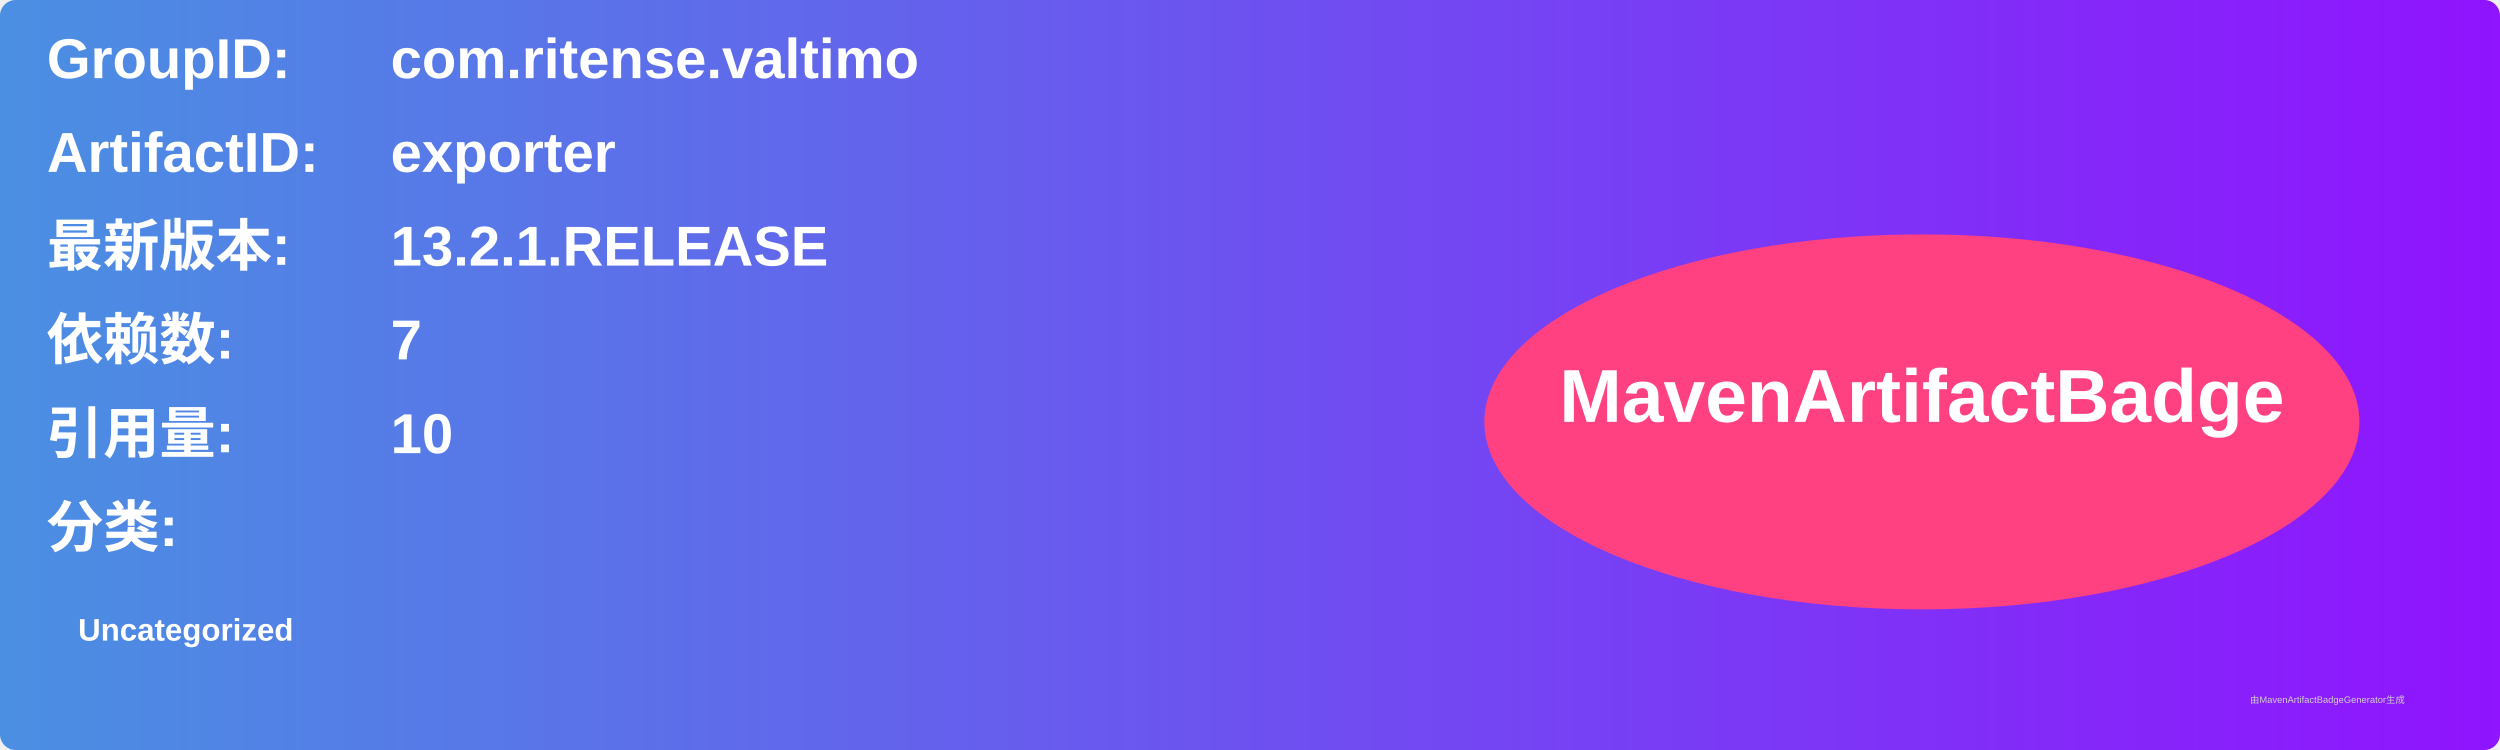
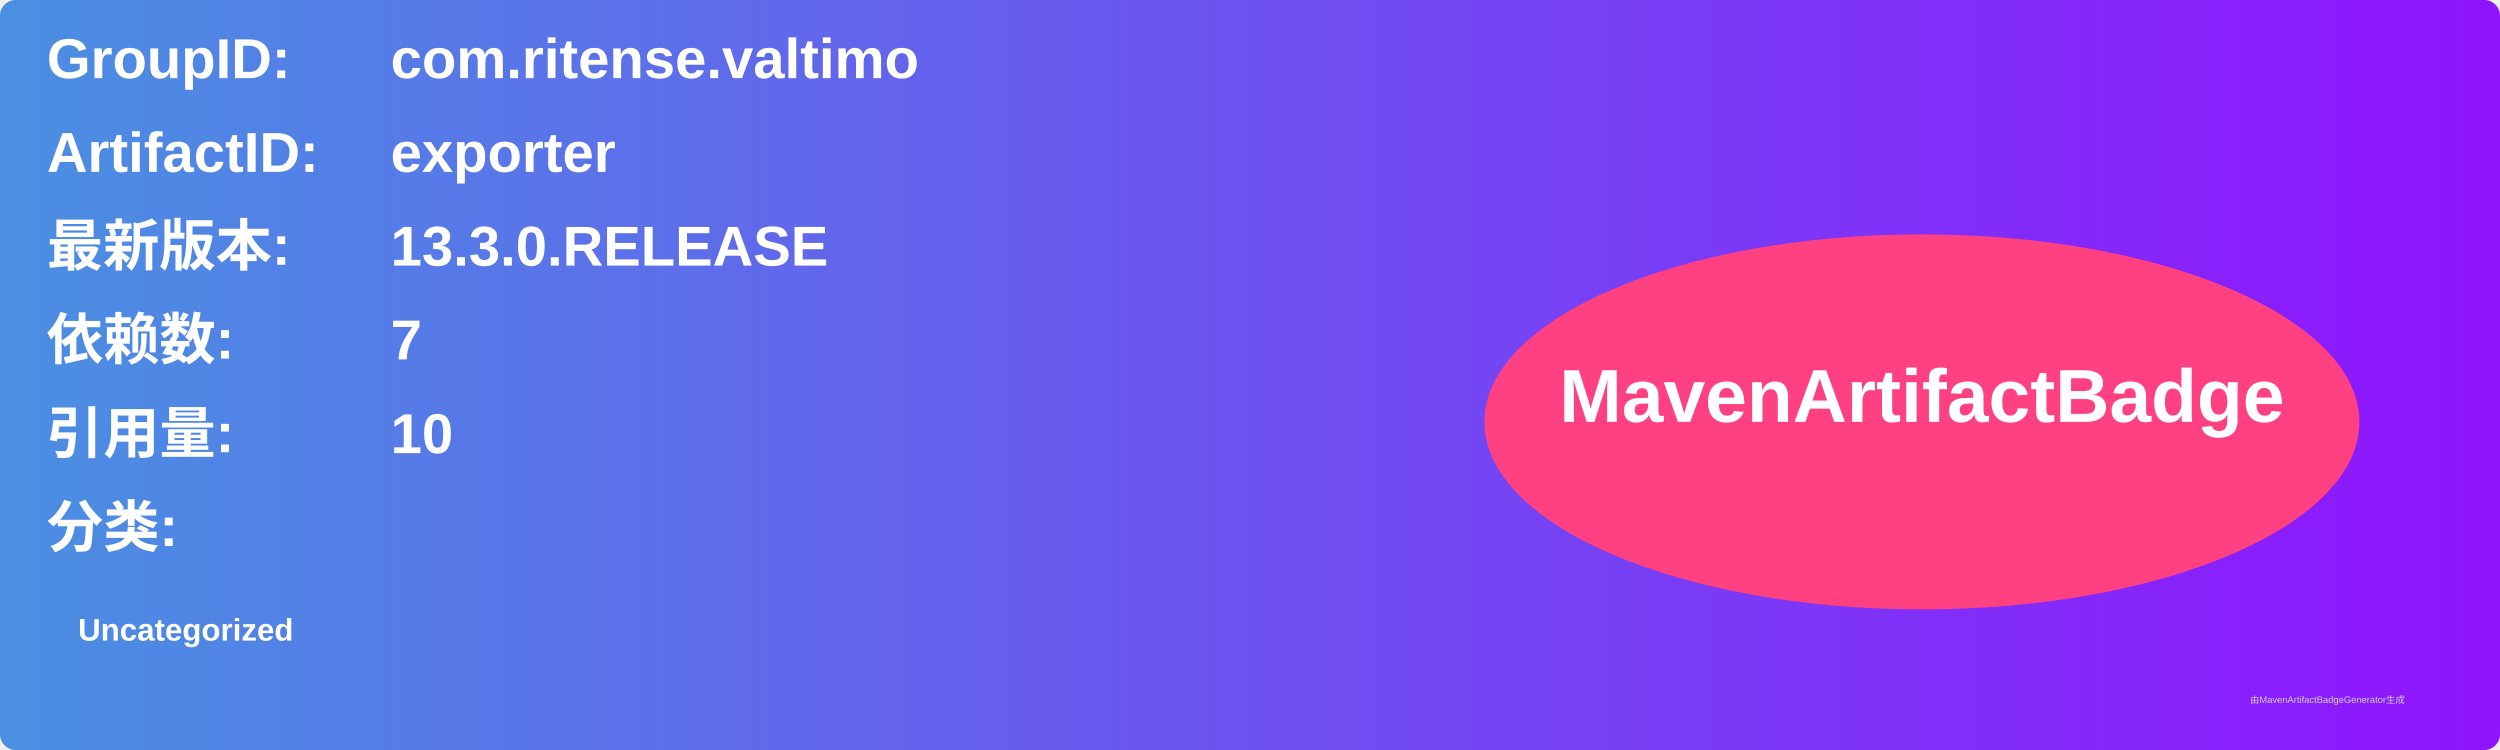
<svg xmlns="http://www.w3.org/2000/svg" width="800" height="240" viewBox="0 0 800 240">
  <linearGradient id="grad" x1="0%" y1="0%" x2="100%" y2="0%">
    <stop offset="0%" stop-color="#4a90e2" />
    <stop offset="100%" stop-color="#9013fe" />
  </linearGradient>
  <rect width="100%" height="100%" rx="5" ry="5" fill="url(#grad)" />
  <g transform="translate(15, 15)">
    <text x="0" y="10" font-family="Arial" font-size="18" fill="white" font-weight="bold" width="260">GroupID:</text>
    <text x="110" y="10" font-family="Arial" font-size="18" fill="white" font-weight="bold" width="460">com.ritense.valtimo</text>
    <text x="0" y="40" font-family="Arial" font-size="18" fill="white" font-weight="bold" width="260">ArtifactID:</text>
    <text x="110" y="40" font-family="Arial" font-size="18" fill="white" font-weight="bold" width="460">exporter</text>
    <text x="0" y="70" font-family="Arial" font-size="18" fill="white" font-weight="bold">最新版本:</text>
    <text x="110" y="70" font-family="Arial" font-size="18" fill="white" font-weight="bold">
-       <tspan font-weight="bold">13.2.1.RELEASE</tspan>
+       <tspan font-weight="bold">13.3.0.RELEASE</tspan>
    </text>
    <text x="0" y="100" font-family="Arial" font-size="18" fill="white" font-weight="bold">依赖数: </text>
    <text x="110" y="100" font-family="Arial" font-size="18" fill="white">
      <tspan font-weight="bold">7</tspan>
    </text>
    <text x="0" y="130" font-family="Arial" font-size="18" fill="white" font-weight="bold">引用量: </text>
    <text x="110" y="130" font-family="Arial" font-size="18" fill="white">
      <tspan font-weight="bold">10</tspan>
    </text>
    <text x="0" y="160" font-family="Arial" font-size="18" fill="white" font-weight="bold">分类:</text>
    <text x="10" y="190" font-family="Arial" font-size="10" fill="white">
      <tspan font-weight="bold">Uncategorized</tspan>
    </text>
    <ellipse cx="600" cy="120" rx="140" ry="60" fill="#ff4081" />
    <text x="600" y="120" text-anchor="middle" font-family="Arial" font-size="24" fill="white" font-weight="bold">MavenArtifactBadge</text>
  </g>
  <text x="720" y="225" font-family="Arial" font-size="3" fill="#d0d0d0">由MavenArtifactBadgeGenerator生成</text>
</svg>
